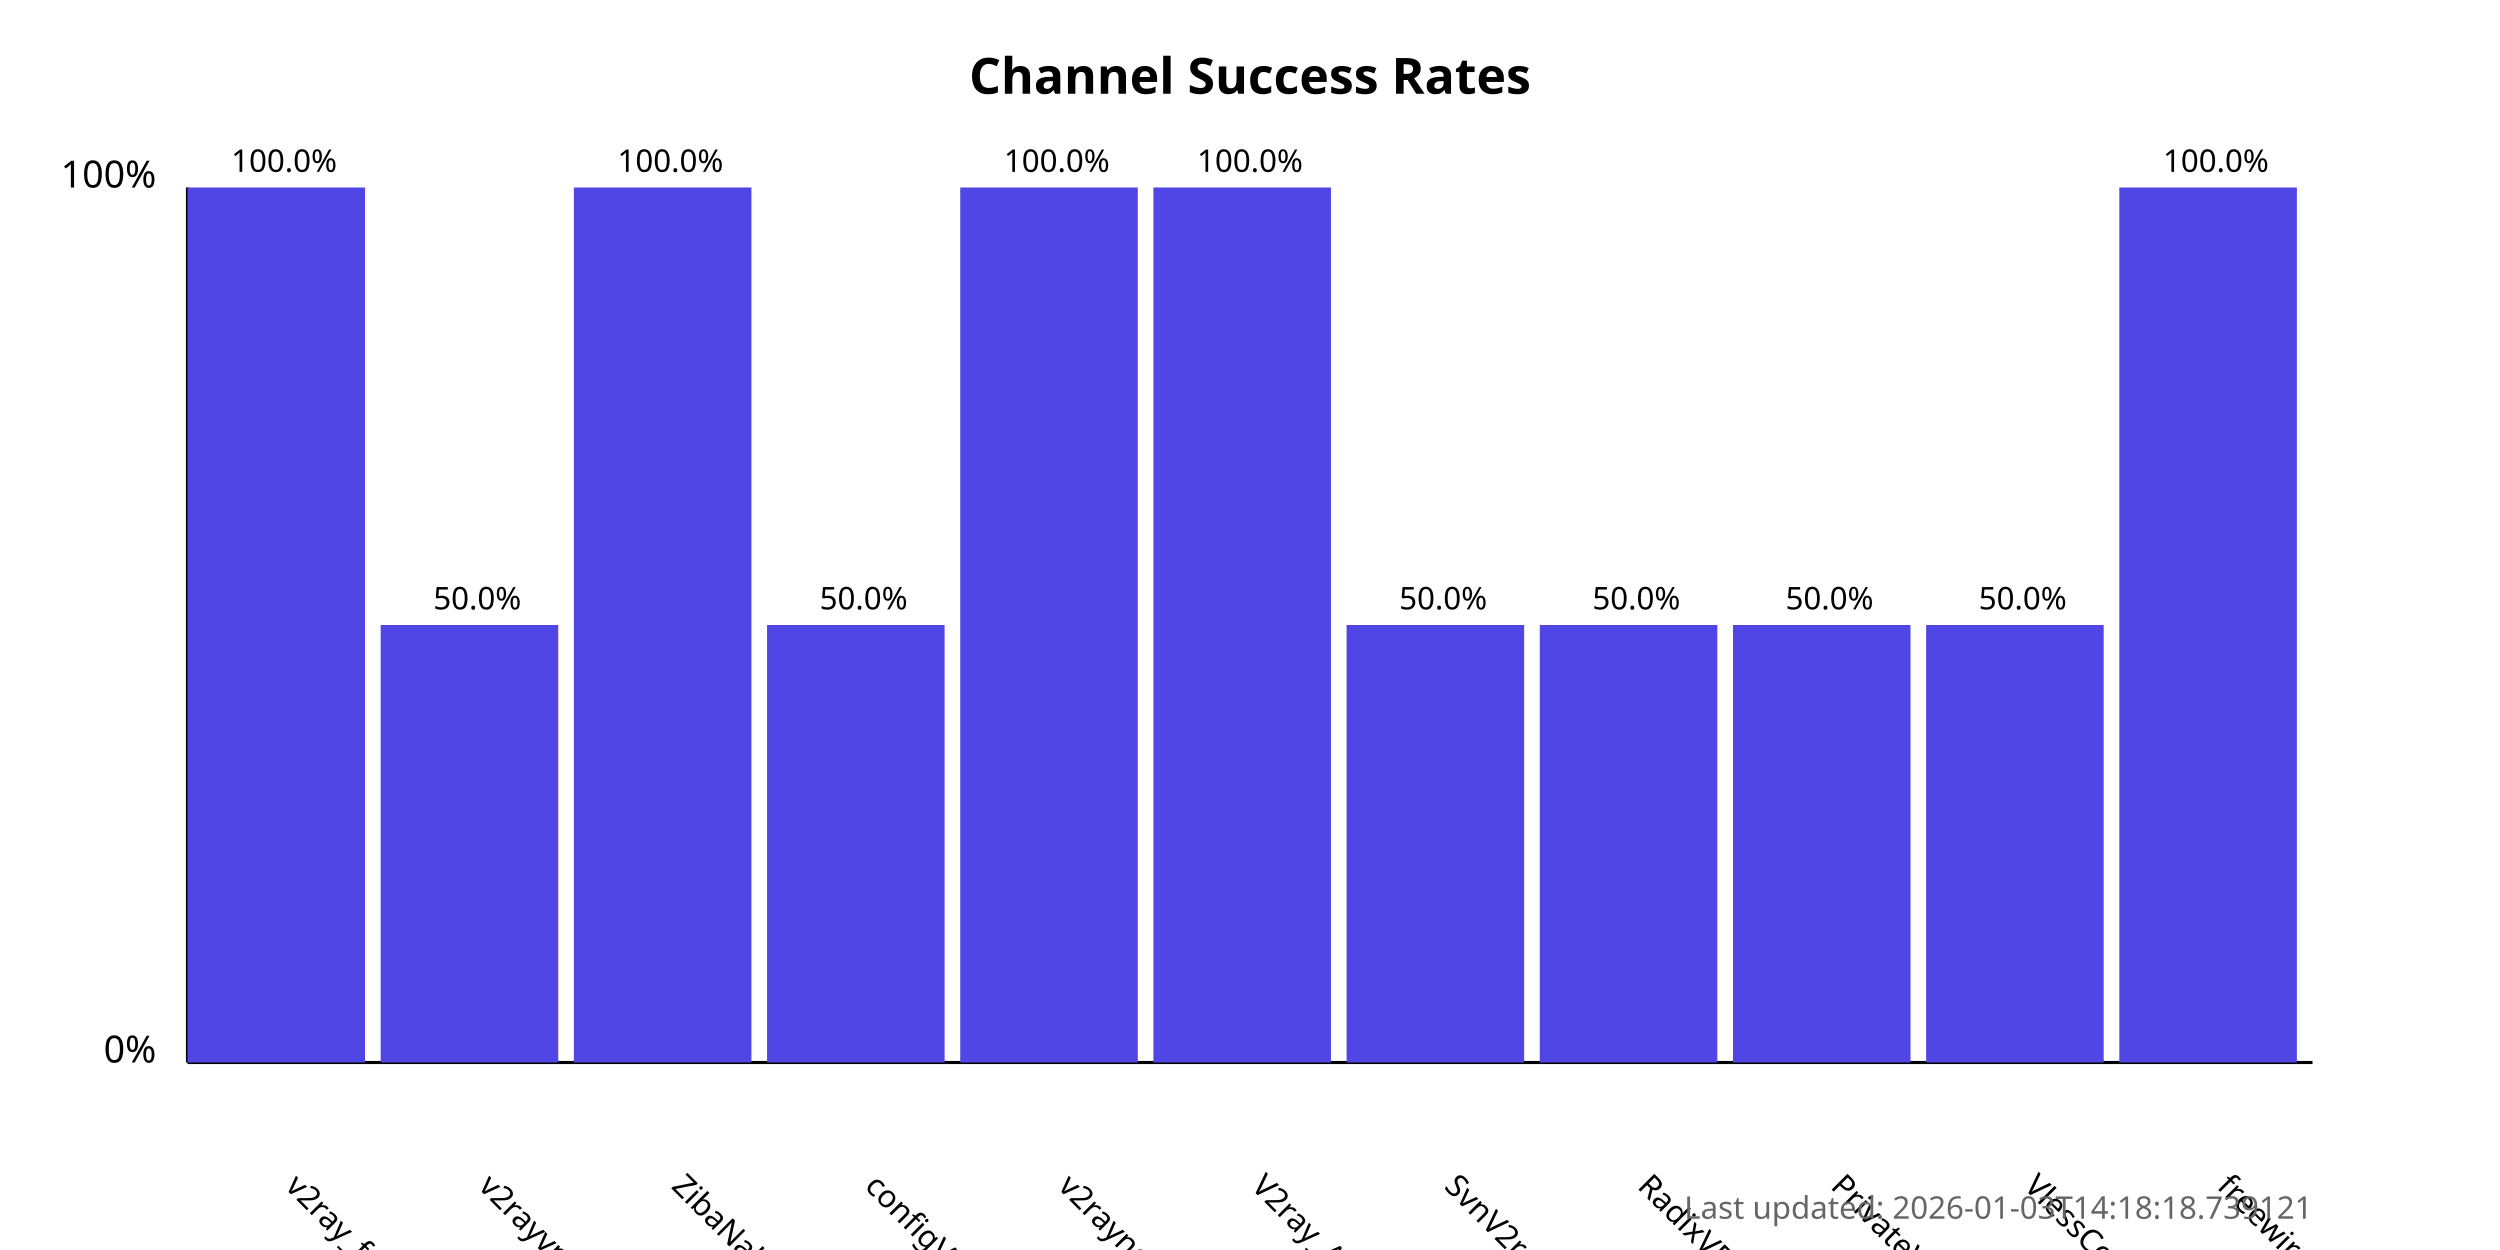
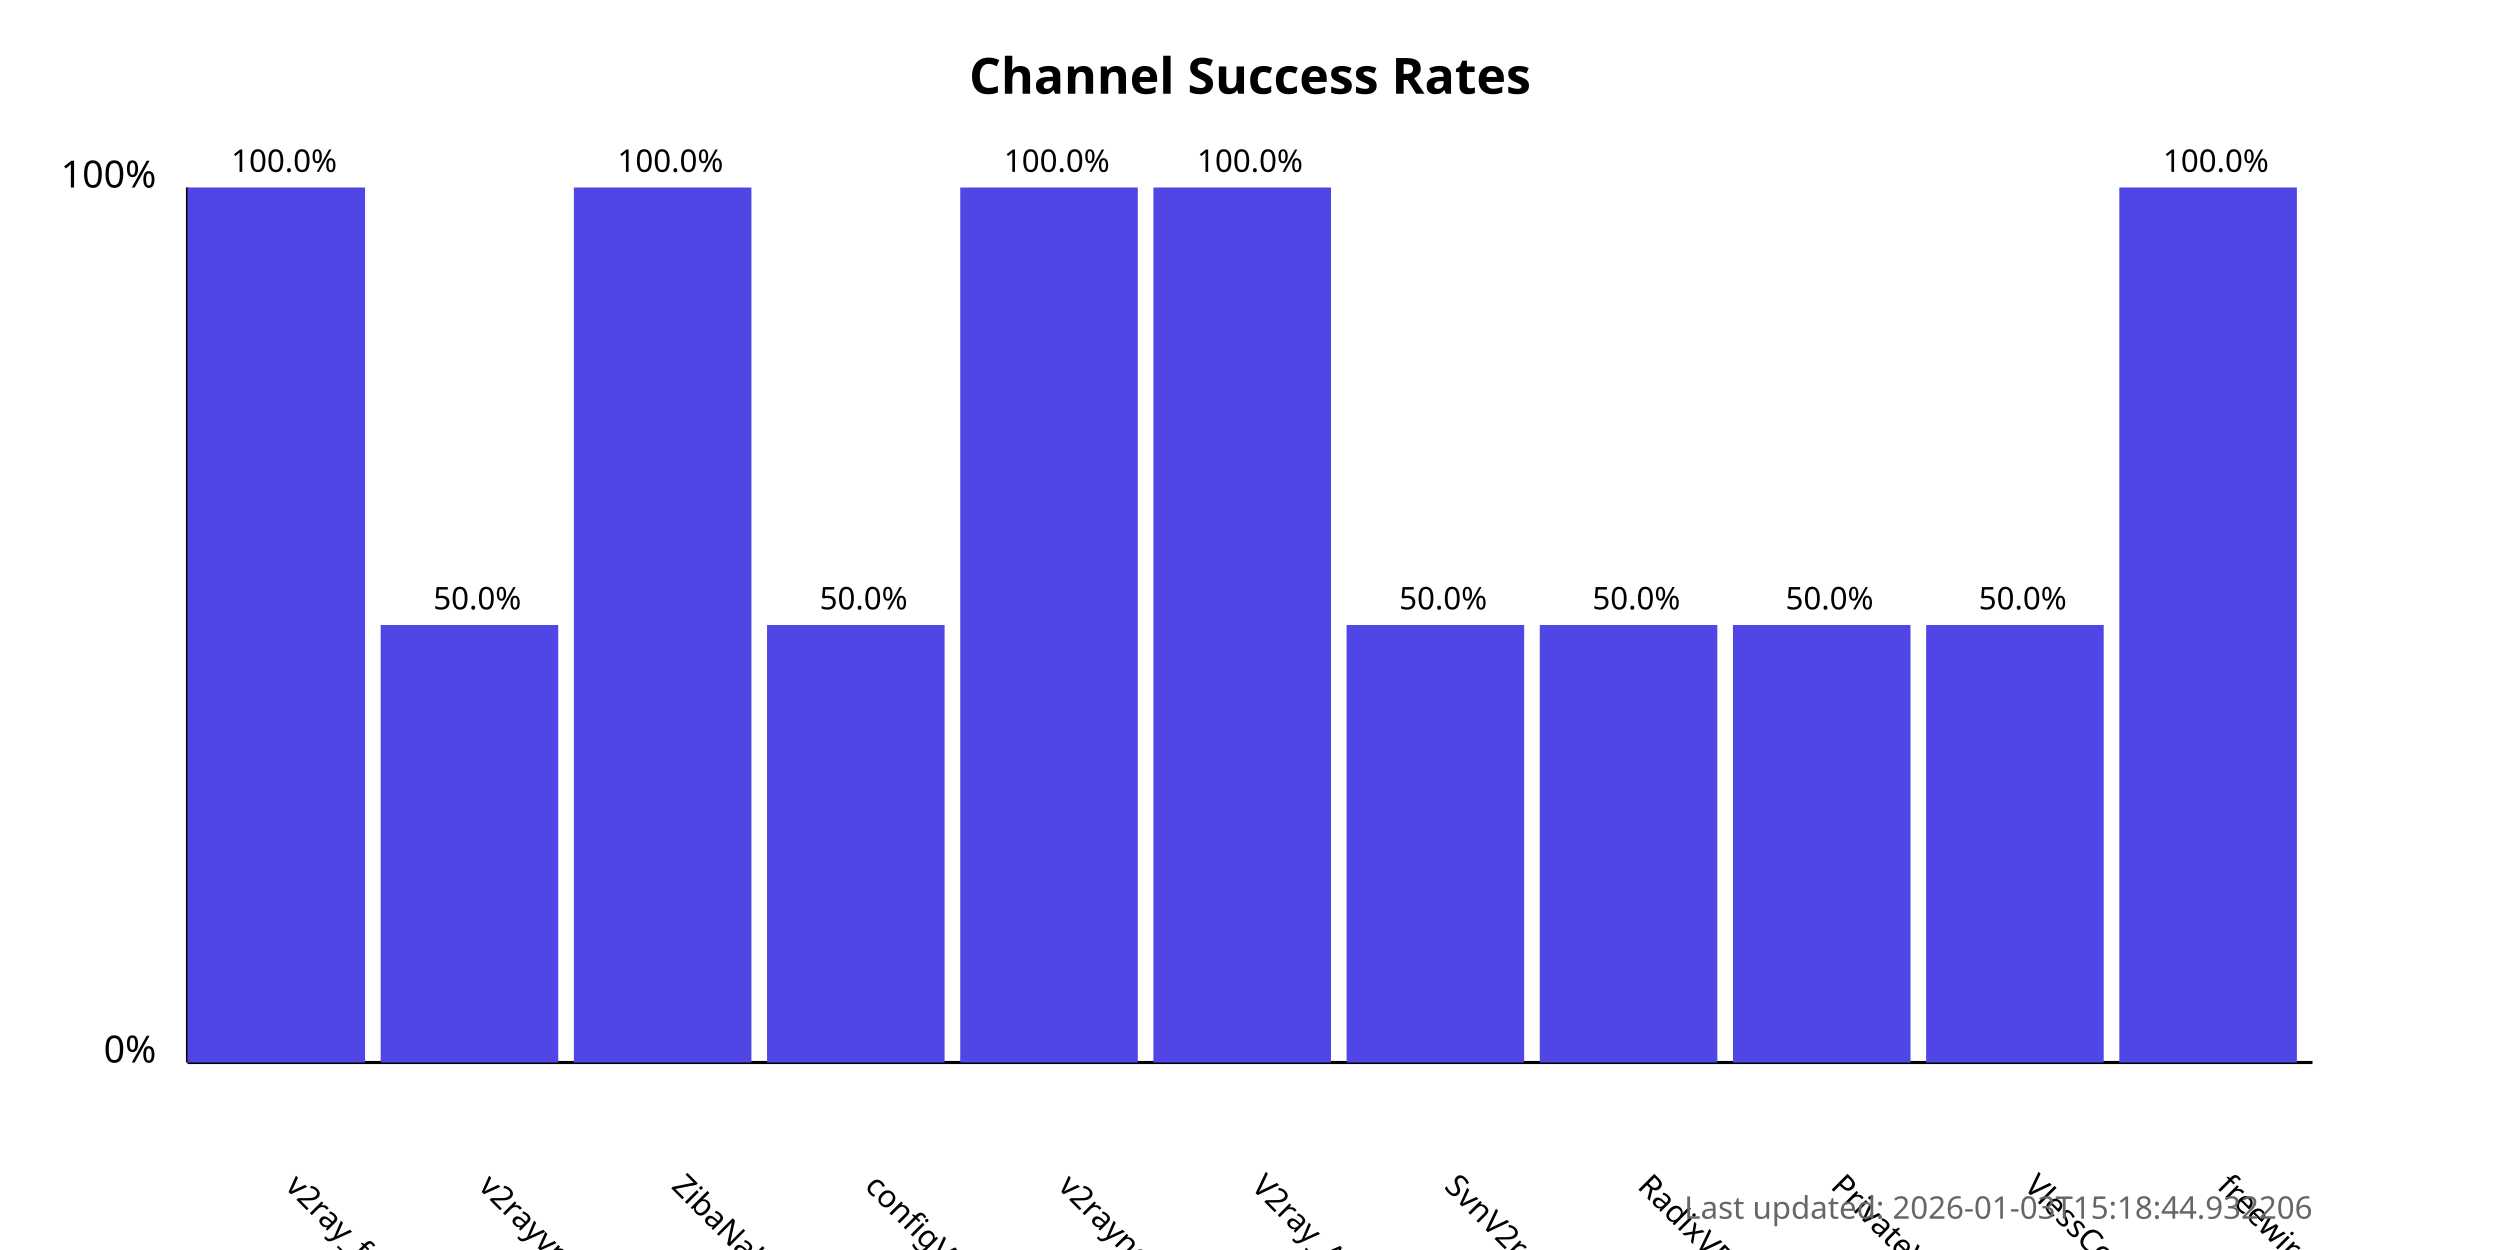
<svg xmlns="http://www.w3.org/2000/svg" width="800" height="400">
  <style>
            .chart-title { font: bold 16px sans-serif; }
            .axis-label { font: 12px sans-serif; }
            .tick-label { font: 10px sans-serif; }
            .bar { fill: #4f46e5; }
            .bar:hover { fill: #6366f1; }
            .timestamp { font: 10px sans-serif; fill: #666; }
        </style>
  <text x="400.0" y="30" text-anchor="middle" class="chart-title">
            Channel Success Rates
        </text>
  <line x1="60" y1="340" x2="60" y2="60" stroke="black" stroke-width="1" />
  <line x1="60" y1="340" x2="740" y2="340" stroke="black" stroke-width="1" />
  <text x="50" y="340" text-anchor="end" class="axis-label">0%</text>
  <text x="50" y="60" text-anchor="end" class="axis-label">100%</text>
  <g>
    <rect x="60" y="60.0" width="56.818" height="280.0" class="bar" />
    <text x="90.909" y="380" transform="rotate(45, 90.90909, 380)" text-anchor="start" class="tick-label">
                v2ray_free_conf
            </text>
    <text x="90.909" y="55.0" text-anchor="middle" class="tick-label">
                100.0%
            </text>
  </g>
  <g>
    <rect x="121.818" y="200.0" width="56.818" height="140.0" class="bar" />
    <text x="152.727" y="380" transform="rotate(45, 152.7273, 380)" text-anchor="start" class="tick-label">
                v2rayvpno
            </text>
    <text x="152.727" y="195.0" text-anchor="middle" class="tick-label">
                50.0%
            </text>
  </g>
  <g>
    <rect x="183.636" y="60.0" width="56.818" height="280.0" class="bar" />
    <text x="214.545" y="380" transform="rotate(45, 214.5455, 380)" text-anchor="start" class="tick-label">
                ZibaNabz
            </text>
    <text x="214.545" y="55.0" text-anchor="middle" class="tick-label">
                100.0%
            </text>
  </g>
  <g>
    <rect x="245.455" y="200.0" width="56.818" height="140.0" class="bar" />
    <text x="276.364" y="380" transform="rotate(45, 276.3636, 380)" text-anchor="start" class="tick-label">
                configV2rayForFree
            </text>
    <text x="276.364" y="195.0" text-anchor="middle" class="tick-label">
                50.0%
            </text>
  </g>
  <g>
    <rect x="307.273" y="60.0" width="56.818" height="280.0" class="bar" />
    <text x="338.182" y="380" transform="rotate(45, 338.1818, 380)" text-anchor="start" class="tick-label">
                v2rayngvpn
            </text>
    <text x="338.182" y="55.0" text-anchor="middle" class="tick-label">
                100.0%
            </text>
  </g>
  <g>
    <rect x="369.091" y="60.0" width="56.818" height="280.0" class="bar" />
    <text x="400.0" y="380" transform="rotate(45, 400.0, 380)" text-anchor="start" class="tick-label">
                V2ray_Alpha
            </text>
    <text x="400.0" y="55.0" text-anchor="middle" class="tick-label">
                100.0%
            </text>
  </g>
  <g>
    <rect x="430.909" y="200.0" width="56.818" height="140.0" class="bar" />
    <text x="461.818" y="380" transform="rotate(45, 461.8182, 380)" text-anchor="start" class="tick-label">
                SvnV2ray
            </text>
    <text x="461.818" y="195.0" text-anchor="middle" class="tick-label">
                50.0%
            </text>
  </g>
  <g>
    <rect x="492.727" y="200.0" width="56.818" height="140.0" class="bar" />
    <text x="523.636" y="380" transform="rotate(45, 523.6364, 380)" text-anchor="start" class="tick-label">
                RadixVPN
            </text>
    <text x="523.636" y="195.0" text-anchor="middle" class="tick-label">
                50.0%
            </text>
  </g>
  <g>
    <rect x="554.545" y="200.0" width="56.818" height="140.0" class="bar" />
    <text x="585.455" y="380" transform="rotate(45, 585.4545, 380)" text-anchor="start" class="tick-label">
                PrivateVPNs
            </text>
    <text x="585.455" y="195.0" text-anchor="middle" class="tick-label">
                50.0%
            </text>
  </g>
  <g>
    <rect x="616.364" y="200.0" width="56.818" height="140.0" class="bar" />
    <text x="647.273" y="380" transform="rotate(45, 647.2727, 380)" text-anchor="start" class="tick-label">
                VlessConfig
            </text>
    <text x="647.273" y="195.0" text-anchor="middle" class="tick-label">
                50.0%
            </text>
  </g>
  <g>
    <rect x="678.182" y="60.0" width="56.818" height="280.0" class="bar" />
    <text x="709.091" y="380" transform="rotate(45, 709.0909, 380)" text-anchor="start" class="tick-label">
                freewireguard
            </text>
    <text x="709.091" y="55.0" text-anchor="middle" class="tick-label">
                100.0%
            </text>
  </g>
  <text x="740" y="390" text-anchor="end" class="timestamp">
-             Last updated: 2026-01-03T14:18:18.739121
+             Last updated: 2026-01-03T15:18:44.932206
        </text>
</svg>
